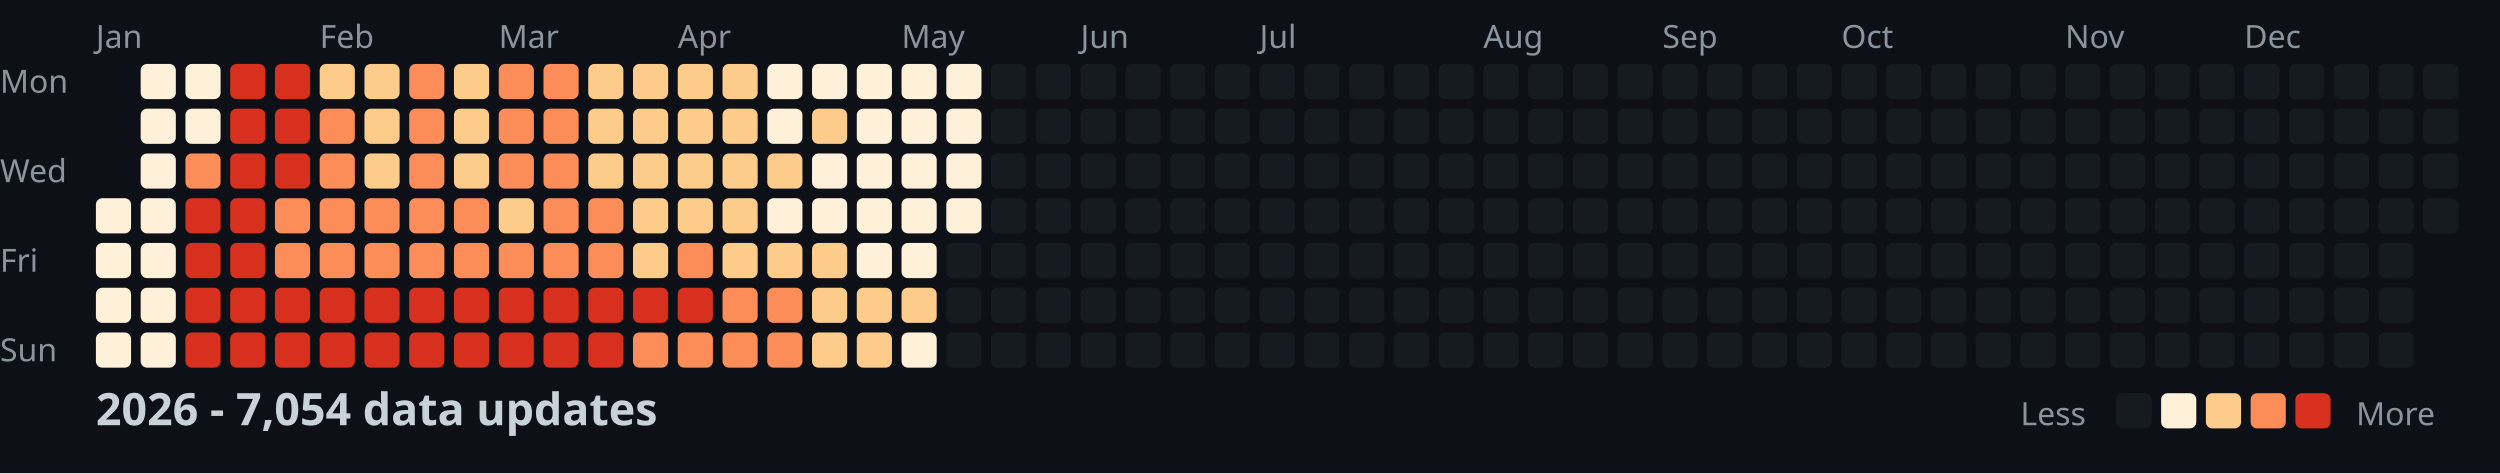
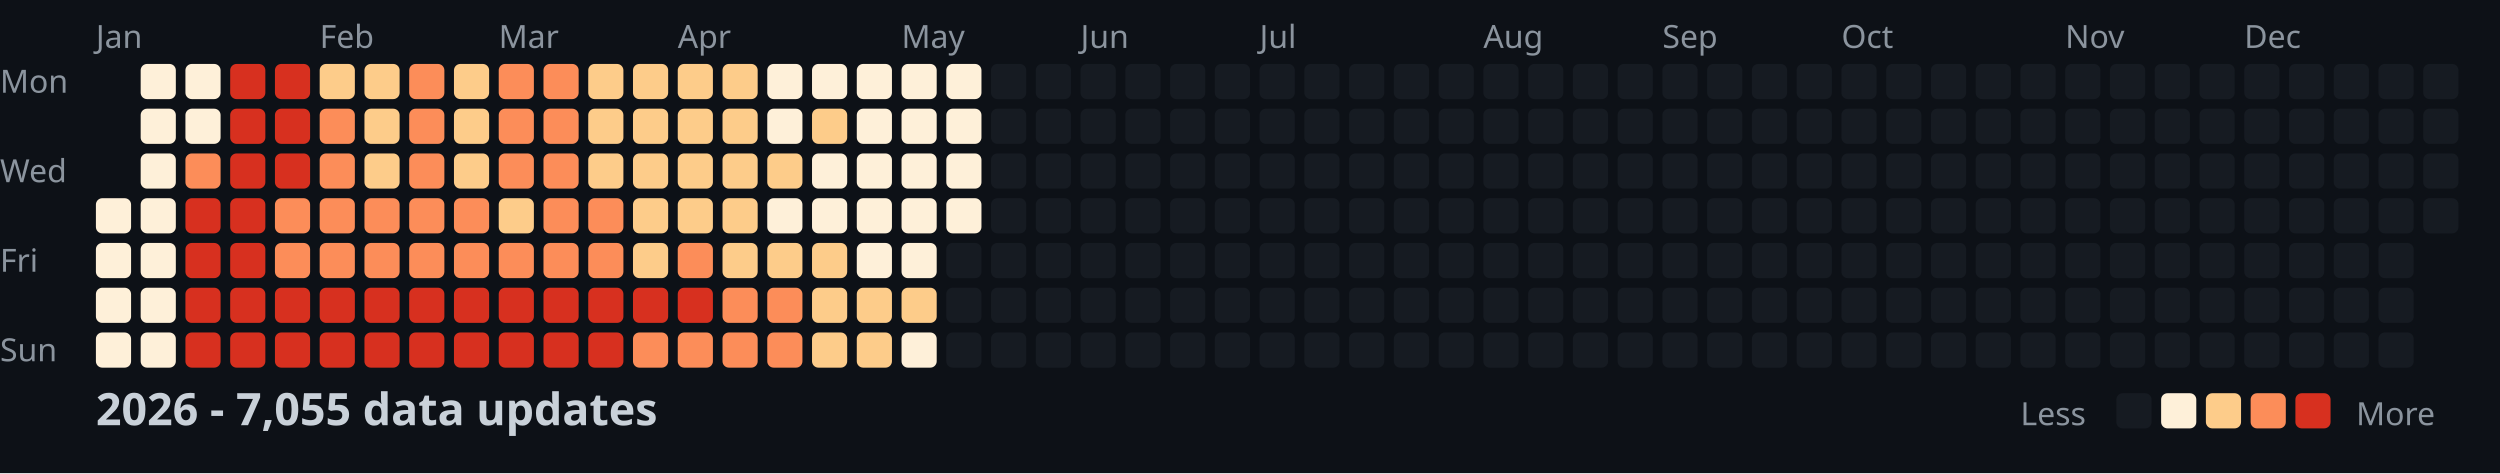
<svg xmlns="http://www.w3.org/2000/svg" width="782" height="148">
  <style>
    .month { font: 10px sans-serif; fill: #8b949e; }
    .day { font: 10px sans-serif; fill: #8b949e; }
    .title { font: bold 14px sans-serif; fill: #c9d1d9; }
    .legend { font: 10px sans-serif; fill: #8b949e; }
  </style>
  <rect width="100%" height="100%" fill="#0d1117" />
  <text x="0" y="29" class="day">Mon</text>
  <text x="0" y="57" class="day">Wed</text>
  <text x="0" y="85" class="day">Fri</text>
  <text x="0" y="113" class="day">Sun</text>
  <text x="30" y="15" class="month">Jan</text>
  <text x="100" y="15" class="month">Feb</text>
  <text x="156" y="15" class="month">Mar</text>
  <text x="212" y="15" class="month">Apr</text>
  <text x="282" y="15" class="month">May</text>
  <text x="338" y="15" class="month">Jun</text>
  <text x="394" y="15" class="month">Jul</text>
  <text x="464" y="15" class="month">Aug</text>
  <text x="520" y="15" class="month">Sep</text>
  <text x="576" y="15" class="month">Oct</text>
  <text x="646" y="15" class="month">Nov</text>
  <text x="702" y="15" class="month">Dec</text>
  <rect x="30" y="62" width="11" height="11" fill="#fef0d9" rx="2" />
  <rect x="30" y="76" width="11" height="11" fill="#fef0d9" rx="2" />
  <rect x="30" y="90" width="11" height="11" fill="#fef0d9" rx="2" />
  <rect x="30" y="104" width="11" height="11" fill="#fef0d9" rx="2" />
  <rect x="44" y="20" width="11" height="11" fill="#fef0d9" rx="2" />
  <rect x="44" y="34" width="11" height="11" fill="#fef0d9" rx="2" />
  <rect x="44" y="48" width="11" height="11" fill="#fef0d9" rx="2" />
  <rect x="44" y="62" width="11" height="11" fill="#fef0d9" rx="2" />
  <rect x="44" y="76" width="11" height="11" fill="#fef0d9" rx="2" />
  <rect x="44" y="90" width="11" height="11" fill="#fef0d9" rx="2" />
  <rect x="44" y="104" width="11" height="11" fill="#fef0d9" rx="2" />
  <rect x="58" y="20" width="11" height="11" fill="#fef0d9" rx="2" />
  <rect x="58" y="34" width="11" height="11" fill="#fef0d9" rx="2" />
  <rect x="58" y="48" width="11" height="11" fill="#fc8d59" rx="2" />
  <rect x="58" y="62" width="11" height="11" fill="#d7301f" rx="2" />
  <rect x="58" y="76" width="11" height="11" fill="#d7301f" rx="2" />
  <rect x="58" y="90" width="11" height="11" fill="#d7301f" rx="2" />
  <rect x="58" y="104" width="11" height="11" fill="#d7301f" rx="2" />
  <rect x="72" y="20" width="11" height="11" fill="#d7301f" rx="2" />
  <rect x="72" y="34" width="11" height="11" fill="#d7301f" rx="2" />
  <rect x="72" y="48" width="11" height="11" fill="#d7301f" rx="2" />
  <rect x="72" y="62" width="11" height="11" fill="#d7301f" rx="2" />
  <rect x="72" y="76" width="11" height="11" fill="#d7301f" rx="2" />
  <rect x="72" y="90" width="11" height="11" fill="#d7301f" rx="2" />
  <rect x="72" y="104" width="11" height="11" fill="#d7301f" rx="2" />
  <rect x="86" y="20" width="11" height="11" fill="#d7301f" rx="2" />
  <rect x="86" y="34" width="11" height="11" fill="#d7301f" rx="2" />
  <rect x="86" y="48" width="11" height="11" fill="#d7301f" rx="2" />
  <rect x="86" y="62" width="11" height="11" fill="#fc8d59" rx="2" />
  <rect x="86" y="76" width="11" height="11" fill="#fc8d59" rx="2" />
  <rect x="86" y="90" width="11" height="11" fill="#d7301f" rx="2" />
  <rect x="86" y="104" width="11" height="11" fill="#d7301f" rx="2" />
  <rect x="100" y="20" width="11" height="11" fill="#fdcc8a" rx="2" />
  <rect x="100" y="34" width="11" height="11" fill="#fc8d59" rx="2" />
  <rect x="100" y="48" width="11" height="11" fill="#fc8d59" rx="2" />
  <rect x="100" y="62" width="11" height="11" fill="#fc8d59" rx="2" />
  <rect x="100" y="76" width="11" height="11" fill="#fc8d59" rx="2" />
  <rect x="100" y="90" width="11" height="11" fill="#d7301f" rx="2" />
  <rect x="100" y="104" width="11" height="11" fill="#d7301f" rx="2" />
  <rect x="114" y="20" width="11" height="11" fill="#fdcc8a" rx="2" />
  <rect x="114" y="34" width="11" height="11" fill="#fdcc8a" rx="2" />
  <rect x="114" y="48" width="11" height="11" fill="#fdcc8a" rx="2" />
  <rect x="114" y="62" width="11" height="11" fill="#fc8d59" rx="2" />
  <rect x="114" y="76" width="11" height="11" fill="#fc8d59" rx="2" />
  <rect x="114" y="90" width="11" height="11" fill="#d7301f" rx="2" />
  <rect x="114" y="104" width="11" height="11" fill="#d7301f" rx="2" />
  <rect x="128" y="20" width="11" height="11" fill="#fc8d59" rx="2" />
  <rect x="128" y="34" width="11" height="11" fill="#fc8d59" rx="2" />
  <rect x="128" y="48" width="11" height="11" fill="#fc8d59" rx="2" />
  <rect x="128" y="62" width="11" height="11" fill="#fc8d59" rx="2" />
  <rect x="128" y="76" width="11" height="11" fill="#fc8d59" rx="2" />
  <rect x="128" y="90" width="11" height="11" fill="#d7301f" rx="2" />
  <rect x="128" y="104" width="11" height="11" fill="#d7301f" rx="2" />
  <rect x="142" y="20" width="11" height="11" fill="#fdcc8a" rx="2" />
  <rect x="142" y="34" width="11" height="11" fill="#fdcc8a" rx="2" />
  <rect x="142" y="48" width="11" height="11" fill="#fdcc8a" rx="2" />
  <rect x="142" y="62" width="11" height="11" fill="#fc8d59" rx="2" />
  <rect x="142" y="76" width="11" height="11" fill="#fc8d59" rx="2" />
  <rect x="142" y="90" width="11" height="11" fill="#d7301f" rx="2" />
  <rect x="142" y="104" width="11" height="11" fill="#d7301f" rx="2" />
  <rect x="156" y="20" width="11" height="11" fill="#fc8d59" rx="2" />
  <rect x="156" y="34" width="11" height="11" fill="#fc8d59" rx="2" />
  <rect x="156" y="48" width="11" height="11" fill="#fc8d59" rx="2" />
  <rect x="156" y="62" width="11" height="11" fill="#fdcc8a" rx="2" />
  <rect x="156" y="76" width="11" height="11" fill="#fc8d59" rx="2" />
  <rect x="156" y="90" width="11" height="11" fill="#d7301f" rx="2" />
  <rect x="156" y="104" width="11" height="11" fill="#d7301f" rx="2" />
  <rect x="170" y="20" width="11" height="11" fill="#fc8d59" rx="2" />
  <rect x="170" y="34" width="11" height="11" fill="#fc8d59" rx="2" />
  <rect x="170" y="48" width="11" height="11" fill="#fc8d59" rx="2" />
  <rect x="170" y="62" width="11" height="11" fill="#fc8d59" rx="2" />
  <rect x="170" y="76" width="11" height="11" fill="#fc8d59" rx="2" />
  <rect x="170" y="90" width="11" height="11" fill="#d7301f" rx="2" />
  <rect x="170" y="104" width="11" height="11" fill="#d7301f" rx="2" />
  <rect x="184" y="20" width="11" height="11" fill="#fdcc8a" rx="2" />
  <rect x="184" y="34" width="11" height="11" fill="#fdcc8a" rx="2" />
  <rect x="184" y="48" width="11" height="11" fill="#fdcc8a" rx="2" />
  <rect x="184" y="62" width="11" height="11" fill="#fc8d59" rx="2" />
  <rect x="184" y="76" width="11" height="11" fill="#fc8d59" rx="2" />
  <rect x="184" y="90" width="11" height="11" fill="#d7301f" rx="2" />
  <rect x="184" y="104" width="11" height="11" fill="#d7301f" rx="2" />
  <rect x="198" y="20" width="11" height="11" fill="#fdcc8a" rx="2" />
  <rect x="198" y="34" width="11" height="11" fill="#fdcc8a" rx="2" />
  <rect x="198" y="48" width="11" height="11" fill="#fdcc8a" rx="2" />
  <rect x="198" y="62" width="11" height="11" fill="#fdcc8a" rx="2" />
  <rect x="198" y="76" width="11" height="11" fill="#fdcc8a" rx="2" />
  <rect x="198" y="90" width="11" height="11" fill="#d7301f" rx="2" />
  <rect x="198" y="104" width="11" height="11" fill="#fc8d59" rx="2" />
  <rect x="212" y="20" width="11" height="11" fill="#fdcc8a" rx="2" />
  <rect x="212" y="34" width="11" height="11" fill="#fdcc8a" rx="2" />
  <rect x="212" y="48" width="11" height="11" fill="#fdcc8a" rx="2" />
  <rect x="212" y="62" width="11" height="11" fill="#fdcc8a" rx="2" />
  <rect x="212" y="76" width="11" height="11" fill="#fc8d59" rx="2" />
  <rect x="212" y="90" width="11" height="11" fill="#d7301f" rx="2" />
  <rect x="212" y="104" width="11" height="11" fill="#fc8d59" rx="2" />
  <rect x="226" y="20" width="11" height="11" fill="#fdcc8a" rx="2" />
  <rect x="226" y="34" width="11" height="11" fill="#fdcc8a" rx="2" />
  <rect x="226" y="48" width="11" height="11" fill="#fdcc8a" rx="2" />
  <rect x="226" y="62" width="11" height="11" fill="#fdcc8a" rx="2" />
  <rect x="226" y="76" width="11" height="11" fill="#fdcc8a" rx="2" />
  <rect x="226" y="90" width="11" height="11" fill="#fc8d59" rx="2" />
  <rect x="226" y="104" width="11" height="11" fill="#fc8d59" rx="2" />
  <rect x="240" y="20" width="11" height="11" fill="#fef0d9" rx="2" />
  <rect x="240" y="34" width="11" height="11" fill="#fef0d9" rx="2" />
  <rect x="240" y="48" width="11" height="11" fill="#fdcc8a" rx="2" />
  <rect x="240" y="62" width="11" height="11" fill="#fef0d9" rx="2" />
  <rect x="240" y="76" width="11" height="11" fill="#fdcc8a" rx="2" />
  <rect x="240" y="90" width="11" height="11" fill="#fc8d59" rx="2" />
  <rect x="240" y="104" width="11" height="11" fill="#fc8d59" rx="2" />
  <rect x="254" y="20" width="11" height="11" fill="#fef0d9" rx="2" />
  <rect x="254" y="34" width="11" height="11" fill="#fdcc8a" rx="2" />
  <rect x="254" y="48" width="11" height="11" fill="#fef0d9" rx="2" />
  <rect x="254" y="62" width="11" height="11" fill="#fef0d9" rx="2" />
  <rect x="254" y="76" width="11" height="11" fill="#fdcc8a" rx="2" />
  <rect x="254" y="90" width="11" height="11" fill="#fdcc8a" rx="2" />
  <rect x="254" y="104" width="11" height="11" fill="#fdcc8a" rx="2" />
  <rect x="268" y="20" width="11" height="11" fill="#fef0d9" rx="2" />
  <rect x="268" y="34" width="11" height="11" fill="#fef0d9" rx="2" />
  <rect x="268" y="48" width="11" height="11" fill="#fef0d9" rx="2" />
  <rect x="268" y="62" width="11" height="11" fill="#fef0d9" rx="2" />
  <rect x="268" y="76" width="11" height="11" fill="#fef0d9" rx="2" />
  <rect x="268" y="90" width="11" height="11" fill="#fdcc8a" rx="2" />
  <rect x="268" y="104" width="11" height="11" fill="#fdcc8a" rx="2" />
  <rect x="282" y="20" width="11" height="11" fill="#fef0d9" rx="2" />
  <rect x="282" y="34" width="11" height="11" fill="#fef0d9" rx="2" />
  <rect x="282" y="48" width="11" height="11" fill="#fef0d9" rx="2" />
  <rect x="282" y="62" width="11" height="11" fill="#fef0d9" rx="2" />
  <rect x="282" y="76" width="11" height="11" fill="#fef0d9" rx="2" />
  <rect x="282" y="90" width="11" height="11" fill="#fdcc8a" rx="2" />
  <rect x="282" y="104" width="11" height="11" fill="#fef0d9" rx="2" />
  <rect x="296" y="20" width="11" height="11" fill="#fef0d9" rx="2" />
  <rect x="296" y="34" width="11" height="11" fill="#fef0d9" rx="2" />
  <rect x="296" y="48" width="11" height="11" fill="#fef0d9" rx="2" />
  <rect x="296" y="62" width="11" height="11" fill="#fef0d9" rx="2" />
  <rect x="296" y="76" width="11" height="11" fill="#161b22" rx="2" />
  <rect x="296" y="90" width="11" height="11" fill="#161b22" rx="2" />
  <rect x="296" y="104" width="11" height="11" fill="#161b22" rx="2" />
  <rect x="310" y="20" width="11" height="11" fill="#161b22" rx="2" />
  <rect x="310" y="34" width="11" height="11" fill="#161b22" rx="2" />
  <rect x="310" y="48" width="11" height="11" fill="#161b22" rx="2" />
  <rect x="310" y="62" width="11" height="11" fill="#161b22" rx="2" />
  <rect x="310" y="76" width="11" height="11" fill="#161b22" rx="2" />
  <rect x="310" y="90" width="11" height="11" fill="#161b22" rx="2" />
  <rect x="310" y="104" width="11" height="11" fill="#161b22" rx="2" />
  <rect x="324" y="20" width="11" height="11" fill="#161b22" rx="2" />
  <rect x="324" y="34" width="11" height="11" fill="#161b22" rx="2" />
  <rect x="324" y="48" width="11" height="11" fill="#161b22" rx="2" />
  <rect x="324" y="62" width="11" height="11" fill="#161b22" rx="2" />
  <rect x="324" y="76" width="11" height="11" fill="#161b22" rx="2" />
  <rect x="324" y="90" width="11" height="11" fill="#161b22" rx="2" />
  <rect x="324" y="104" width="11" height="11" fill="#161b22" rx="2" />
  <rect x="338" y="20" width="11" height="11" fill="#161b22" rx="2" />
  <rect x="338" y="34" width="11" height="11" fill="#161b22" rx="2" />
  <rect x="338" y="48" width="11" height="11" fill="#161b22" rx="2" />
  <rect x="338" y="62" width="11" height="11" fill="#161b22" rx="2" />
  <rect x="338" y="76" width="11" height="11" fill="#161b22" rx="2" />
  <rect x="338" y="90" width="11" height="11" fill="#161b22" rx="2" />
  <rect x="338" y="104" width="11" height="11" fill="#161b22" rx="2" />
  <rect x="352" y="20" width="11" height="11" fill="#161b22" rx="2" />
  <rect x="352" y="34" width="11" height="11" fill="#161b22" rx="2" />
  <rect x="352" y="48" width="11" height="11" fill="#161b22" rx="2" />
  <rect x="352" y="62" width="11" height="11" fill="#161b22" rx="2" />
  <rect x="352" y="76" width="11" height="11" fill="#161b22" rx="2" />
  <rect x="352" y="90" width="11" height="11" fill="#161b22" rx="2" />
  <rect x="352" y="104" width="11" height="11" fill="#161b22" rx="2" />
  <rect x="366" y="20" width="11" height="11" fill="#161b22" rx="2" />
  <rect x="366" y="34" width="11" height="11" fill="#161b22" rx="2" />
  <rect x="366" y="48" width="11" height="11" fill="#161b22" rx="2" />
  <rect x="366" y="62" width="11" height="11" fill="#161b22" rx="2" />
  <rect x="366" y="76" width="11" height="11" fill="#161b22" rx="2" />
  <rect x="366" y="90" width="11" height="11" fill="#161b22" rx="2" />
  <rect x="366" y="104" width="11" height="11" fill="#161b22" rx="2" />
  <rect x="380" y="20" width="11" height="11" fill="#161b22" rx="2" />
  <rect x="380" y="34" width="11" height="11" fill="#161b22" rx="2" />
  <rect x="380" y="48" width="11" height="11" fill="#161b22" rx="2" />
  <rect x="380" y="62" width="11" height="11" fill="#161b22" rx="2" />
  <rect x="380" y="76" width="11" height="11" fill="#161b22" rx="2" />
  <rect x="380" y="90" width="11" height="11" fill="#161b22" rx="2" />
  <rect x="380" y="104" width="11" height="11" fill="#161b22" rx="2" />
  <rect x="394" y="20" width="11" height="11" fill="#161b22" rx="2" />
  <rect x="394" y="34" width="11" height="11" fill="#161b22" rx="2" />
  <rect x="394" y="48" width="11" height="11" fill="#161b22" rx="2" />
  <rect x="394" y="62" width="11" height="11" fill="#161b22" rx="2" />
  <rect x="394" y="76" width="11" height="11" fill="#161b22" rx="2" />
  <rect x="394" y="90" width="11" height="11" fill="#161b22" rx="2" />
  <rect x="394" y="104" width="11" height="11" fill="#161b22" rx="2" />
  <rect x="408" y="20" width="11" height="11" fill="#161b22" rx="2" />
  <rect x="408" y="34" width="11" height="11" fill="#161b22" rx="2" />
  <rect x="408" y="48" width="11" height="11" fill="#161b22" rx="2" />
  <rect x="408" y="62" width="11" height="11" fill="#161b22" rx="2" />
  <rect x="408" y="76" width="11" height="11" fill="#161b22" rx="2" />
  <rect x="408" y="90" width="11" height="11" fill="#161b22" rx="2" />
  <rect x="408" y="104" width="11" height="11" fill="#161b22" rx="2" />
  <rect x="422" y="20" width="11" height="11" fill="#161b22" rx="2" />
  <rect x="422" y="34" width="11" height="11" fill="#161b22" rx="2" />
  <rect x="422" y="48" width="11" height="11" fill="#161b22" rx="2" />
  <rect x="422" y="62" width="11" height="11" fill="#161b22" rx="2" />
  <rect x="422" y="76" width="11" height="11" fill="#161b22" rx="2" />
  <rect x="422" y="90" width="11" height="11" fill="#161b22" rx="2" />
  <rect x="422" y="104" width="11" height="11" fill="#161b22" rx="2" />
  <rect x="436" y="20" width="11" height="11" fill="#161b22" rx="2" />
  <rect x="436" y="34" width="11" height="11" fill="#161b22" rx="2" />
  <rect x="436" y="48" width="11" height="11" fill="#161b22" rx="2" />
  <rect x="436" y="62" width="11" height="11" fill="#161b22" rx="2" />
  <rect x="436" y="76" width="11" height="11" fill="#161b22" rx="2" />
  <rect x="436" y="90" width="11" height="11" fill="#161b22" rx="2" />
  <rect x="436" y="104" width="11" height="11" fill="#161b22" rx="2" />
  <rect x="450" y="20" width="11" height="11" fill="#161b22" rx="2" />
  <rect x="450" y="34" width="11" height="11" fill="#161b22" rx="2" />
  <rect x="450" y="48" width="11" height="11" fill="#161b22" rx="2" />
  <rect x="450" y="62" width="11" height="11" fill="#161b22" rx="2" />
  <rect x="450" y="76" width="11" height="11" fill="#161b22" rx="2" />
  <rect x="450" y="90" width="11" height="11" fill="#161b22" rx="2" />
  <rect x="450" y="104" width="11" height="11" fill="#161b22" rx="2" />
  <rect x="464" y="20" width="11" height="11" fill="#161b22" rx="2" />
  <rect x="464" y="34" width="11" height="11" fill="#161b22" rx="2" />
  <rect x="464" y="48" width="11" height="11" fill="#161b22" rx="2" />
  <rect x="464" y="62" width="11" height="11" fill="#161b22" rx="2" />
  <rect x="464" y="76" width="11" height="11" fill="#161b22" rx="2" />
  <rect x="464" y="90" width="11" height="11" fill="#161b22" rx="2" />
  <rect x="464" y="104" width="11" height="11" fill="#161b22" rx="2" />
  <rect x="478" y="20" width="11" height="11" fill="#161b22" rx="2" />
  <rect x="478" y="34" width="11" height="11" fill="#161b22" rx="2" />
  <rect x="478" y="48" width="11" height="11" fill="#161b22" rx="2" />
  <rect x="478" y="62" width="11" height="11" fill="#161b22" rx="2" />
  <rect x="478" y="76" width="11" height="11" fill="#161b22" rx="2" />
  <rect x="478" y="90" width="11" height="11" fill="#161b22" rx="2" />
  <rect x="478" y="104" width="11" height="11" fill="#161b22" rx="2" />
  <rect x="492" y="20" width="11" height="11" fill="#161b22" rx="2" />
  <rect x="492" y="34" width="11" height="11" fill="#161b22" rx="2" />
  <rect x="492" y="48" width="11" height="11" fill="#161b22" rx="2" />
  <rect x="492" y="62" width="11" height="11" fill="#161b22" rx="2" />
  <rect x="492" y="76" width="11" height="11" fill="#161b22" rx="2" />
  <rect x="492" y="90" width="11" height="11" fill="#161b22" rx="2" />
  <rect x="492" y="104" width="11" height="11" fill="#161b22" rx="2" />
  <rect x="506" y="20" width="11" height="11" fill="#161b22" rx="2" />
  <rect x="506" y="34" width="11" height="11" fill="#161b22" rx="2" />
  <rect x="506" y="48" width="11" height="11" fill="#161b22" rx="2" />
  <rect x="506" y="62" width="11" height="11" fill="#161b22" rx="2" />
  <rect x="506" y="76" width="11" height="11" fill="#161b22" rx="2" />
  <rect x="506" y="90" width="11" height="11" fill="#161b22" rx="2" />
  <rect x="506" y="104" width="11" height="11" fill="#161b22" rx="2" />
  <rect x="520" y="20" width="11" height="11" fill="#161b22" rx="2" />
  <rect x="520" y="34" width="11" height="11" fill="#161b22" rx="2" />
  <rect x="520" y="48" width="11" height="11" fill="#161b22" rx="2" />
  <rect x="520" y="62" width="11" height="11" fill="#161b22" rx="2" />
  <rect x="520" y="76" width="11" height="11" fill="#161b22" rx="2" />
  <rect x="520" y="90" width="11" height="11" fill="#161b22" rx="2" />
  <rect x="520" y="104" width="11" height="11" fill="#161b22" rx="2" />
  <rect x="534" y="20" width="11" height="11" fill="#161b22" rx="2" />
  <rect x="534" y="34" width="11" height="11" fill="#161b22" rx="2" />
  <rect x="534" y="48" width="11" height="11" fill="#161b22" rx="2" />
  <rect x="534" y="62" width="11" height="11" fill="#161b22" rx="2" />
  <rect x="534" y="76" width="11" height="11" fill="#161b22" rx="2" />
  <rect x="534" y="90" width="11" height="11" fill="#161b22" rx="2" />
  <rect x="534" y="104" width="11" height="11" fill="#161b22" rx="2" />
  <rect x="548" y="20" width="11" height="11" fill="#161b22" rx="2" />
  <rect x="548" y="34" width="11" height="11" fill="#161b22" rx="2" />
  <rect x="548" y="48" width="11" height="11" fill="#161b22" rx="2" />
  <rect x="548" y="62" width="11" height="11" fill="#161b22" rx="2" />
  <rect x="548" y="76" width="11" height="11" fill="#161b22" rx="2" />
  <rect x="548" y="90" width="11" height="11" fill="#161b22" rx="2" />
  <rect x="548" y="104" width="11" height="11" fill="#161b22" rx="2" />
  <rect x="562" y="20" width="11" height="11" fill="#161b22" rx="2" />
  <rect x="562" y="34" width="11" height="11" fill="#161b22" rx="2" />
  <rect x="562" y="48" width="11" height="11" fill="#161b22" rx="2" />
  <rect x="562" y="62" width="11" height="11" fill="#161b22" rx="2" />
  <rect x="562" y="76" width="11" height="11" fill="#161b22" rx="2" />
  <rect x="562" y="90" width="11" height="11" fill="#161b22" rx="2" />
  <rect x="562" y="104" width="11" height="11" fill="#161b22" rx="2" />
  <rect x="576" y="20" width="11" height="11" fill="#161b22" rx="2" />
  <rect x="576" y="34" width="11" height="11" fill="#161b22" rx="2" />
  <rect x="576" y="48" width="11" height="11" fill="#161b22" rx="2" />
  <rect x="576" y="62" width="11" height="11" fill="#161b22" rx="2" />
  <rect x="576" y="76" width="11" height="11" fill="#161b22" rx="2" />
  <rect x="576" y="90" width="11" height="11" fill="#161b22" rx="2" />
  <rect x="576" y="104" width="11" height="11" fill="#161b22" rx="2" />
  <rect x="590" y="20" width="11" height="11" fill="#161b22" rx="2" />
  <rect x="590" y="34" width="11" height="11" fill="#161b22" rx="2" />
  <rect x="590" y="48" width="11" height="11" fill="#161b22" rx="2" />
  <rect x="590" y="62" width="11" height="11" fill="#161b22" rx="2" />
  <rect x="590" y="76" width="11" height="11" fill="#161b22" rx="2" />
  <rect x="590" y="90" width="11" height="11" fill="#161b22" rx="2" />
  <rect x="590" y="104" width="11" height="11" fill="#161b22" rx="2" />
  <rect x="604" y="20" width="11" height="11" fill="#161b22" rx="2" />
  <rect x="604" y="34" width="11" height="11" fill="#161b22" rx="2" />
  <rect x="604" y="48" width="11" height="11" fill="#161b22" rx="2" />
  <rect x="604" y="62" width="11" height="11" fill="#161b22" rx="2" />
  <rect x="604" y="76" width="11" height="11" fill="#161b22" rx="2" />
  <rect x="604" y="90" width="11" height="11" fill="#161b22" rx="2" />
  <rect x="604" y="104" width="11" height="11" fill="#161b22" rx="2" />
  <rect x="618" y="20" width="11" height="11" fill="#161b22" rx="2" />
  <rect x="618" y="34" width="11" height="11" fill="#161b22" rx="2" />
  <rect x="618" y="48" width="11" height="11" fill="#161b22" rx="2" />
  <rect x="618" y="62" width="11" height="11" fill="#161b22" rx="2" />
  <rect x="618" y="76" width="11" height="11" fill="#161b22" rx="2" />
  <rect x="618" y="90" width="11" height="11" fill="#161b22" rx="2" />
  <rect x="618" y="104" width="11" height="11" fill="#161b22" rx="2" />
  <rect x="632" y="20" width="11" height="11" fill="#161b22" rx="2" />
  <rect x="632" y="34" width="11" height="11" fill="#161b22" rx="2" />
  <rect x="632" y="48" width="11" height="11" fill="#161b22" rx="2" />
  <rect x="632" y="62" width="11" height="11" fill="#161b22" rx="2" />
  <rect x="632" y="76" width="11" height="11" fill="#161b22" rx="2" />
  <rect x="632" y="90" width="11" height="11" fill="#161b22" rx="2" />
  <rect x="632" y="104" width="11" height="11" fill="#161b22" rx="2" />
  <rect x="646" y="20" width="11" height="11" fill="#161b22" rx="2" />
  <rect x="646" y="34" width="11" height="11" fill="#161b22" rx="2" />
  <rect x="646" y="48" width="11" height="11" fill="#161b22" rx="2" />
  <rect x="646" y="62" width="11" height="11" fill="#161b22" rx="2" />
  <rect x="646" y="76" width="11" height="11" fill="#161b22" rx="2" />
  <rect x="646" y="90" width="11" height="11" fill="#161b22" rx="2" />
  <rect x="646" y="104" width="11" height="11" fill="#161b22" rx="2" />
  <rect x="660" y="20" width="11" height="11" fill="#161b22" rx="2" />
  <rect x="660" y="34" width="11" height="11" fill="#161b22" rx="2" />
  <rect x="660" y="48" width="11" height="11" fill="#161b22" rx="2" />
  <rect x="660" y="62" width="11" height="11" fill="#161b22" rx="2" />
  <rect x="660" y="76" width="11" height="11" fill="#161b22" rx="2" />
  <rect x="660" y="90" width="11" height="11" fill="#161b22" rx="2" />
  <rect x="660" y="104" width="11" height="11" fill="#161b22" rx="2" />
  <rect x="674" y="20" width="11" height="11" fill="#161b22" rx="2" />
  <rect x="674" y="34" width="11" height="11" fill="#161b22" rx="2" />
  <rect x="674" y="48" width="11" height="11" fill="#161b22" rx="2" />
  <rect x="674" y="62" width="11" height="11" fill="#161b22" rx="2" />
  <rect x="674" y="76" width="11" height="11" fill="#161b22" rx="2" />
  <rect x="674" y="90" width="11" height="11" fill="#161b22" rx="2" />
  <rect x="674" y="104" width="11" height="11" fill="#161b22" rx="2" />
  <rect x="688" y="20" width="11" height="11" fill="#161b22" rx="2" />
  <rect x="688" y="34" width="11" height="11" fill="#161b22" rx="2" />
  <rect x="688" y="48" width="11" height="11" fill="#161b22" rx="2" />
  <rect x="688" y="62" width="11" height="11" fill="#161b22" rx="2" />
  <rect x="688" y="76" width="11" height="11" fill="#161b22" rx="2" />
  <rect x="688" y="90" width="11" height="11" fill="#161b22" rx="2" />
  <rect x="688" y="104" width="11" height="11" fill="#161b22" rx="2" />
  <rect x="702" y="20" width="11" height="11" fill="#161b22" rx="2" />
  <rect x="702" y="34" width="11" height="11" fill="#161b22" rx="2" />
  <rect x="702" y="48" width="11" height="11" fill="#161b22" rx="2" />
  <rect x="702" y="62" width="11" height="11" fill="#161b22" rx="2" />
  <rect x="702" y="76" width="11" height="11" fill="#161b22" rx="2" />
  <rect x="702" y="90" width="11" height="11" fill="#161b22" rx="2" />
  <rect x="702" y="104" width="11" height="11" fill="#161b22" rx="2" />
  <rect x="716" y="20" width="11" height="11" fill="#161b22" rx="2" />
  <rect x="716" y="34" width="11" height="11" fill="#161b22" rx="2" />
  <rect x="716" y="48" width="11" height="11" fill="#161b22" rx="2" />
  <rect x="716" y="62" width="11" height="11" fill="#161b22" rx="2" />
  <rect x="716" y="76" width="11" height="11" fill="#161b22" rx="2" />
  <rect x="716" y="90" width="11" height="11" fill="#161b22" rx="2" />
  <rect x="716" y="104" width="11" height="11" fill="#161b22" rx="2" />
  <rect x="730" y="20" width="11" height="11" fill="#161b22" rx="2" />
  <rect x="730" y="34" width="11" height="11" fill="#161b22" rx="2" />
  <rect x="730" y="48" width="11" height="11" fill="#161b22" rx="2" />
  <rect x="730" y="62" width="11" height="11" fill="#161b22" rx="2" />
  <rect x="730" y="76" width="11" height="11" fill="#161b22" rx="2" />
  <rect x="730" y="90" width="11" height="11" fill="#161b22" rx="2" />
  <rect x="730" y="104" width="11" height="11" fill="#161b22" rx="2" />
  <rect x="744" y="20" width="11" height="11" fill="#161b22" rx="2" />
  <rect x="744" y="34" width="11" height="11" fill="#161b22" rx="2" />
  <rect x="744" y="48" width="11" height="11" fill="#161b22" rx="2" />
  <rect x="744" y="62" width="11" height="11" fill="#161b22" rx="2" />
  <rect x="744" y="76" width="11" height="11" fill="#161b22" rx="2" />
  <rect x="744" y="90" width="11" height="11" fill="#161b22" rx="2" />
  <rect x="744" y="104" width="11" height="11" fill="#161b22" rx="2" />
  <rect x="758" y="20" width="11" height="11" fill="#161b22" rx="2" />
  <rect x="758" y="34" width="11" height="11" fill="#161b22" rx="2" />
  <rect x="758" y="48" width="11" height="11" fill="#161b22" rx="2" />
  <rect x="758" y="62" width="11" height="11" fill="#161b22" rx="2" />
-   <text x="30" y="133" class="title">2026 - 7,054 data updates</text>
+   <text x="30" y="133" class="title">2026 - 7,055 data updates</text>
  <text x="632" y="133" class="legend">Less</text>
  <rect x="662" y="123" width="11" height="11" fill="#161b22" rx="2" />
  <rect x="676" y="123" width="11" height="11" fill="#fef0d9" rx="2" />
  <rect x="690" y="123" width="11" height="11" fill="#fdcc8a" rx="2" />
  <rect x="704" y="123" width="11" height="11" fill="#fc8d59" rx="2" />
  <rect x="718" y="123" width="11" height="11" fill="#d7301f" rx="2" />
  <text x="737" y="133" class="legend">More</text>
</svg>
